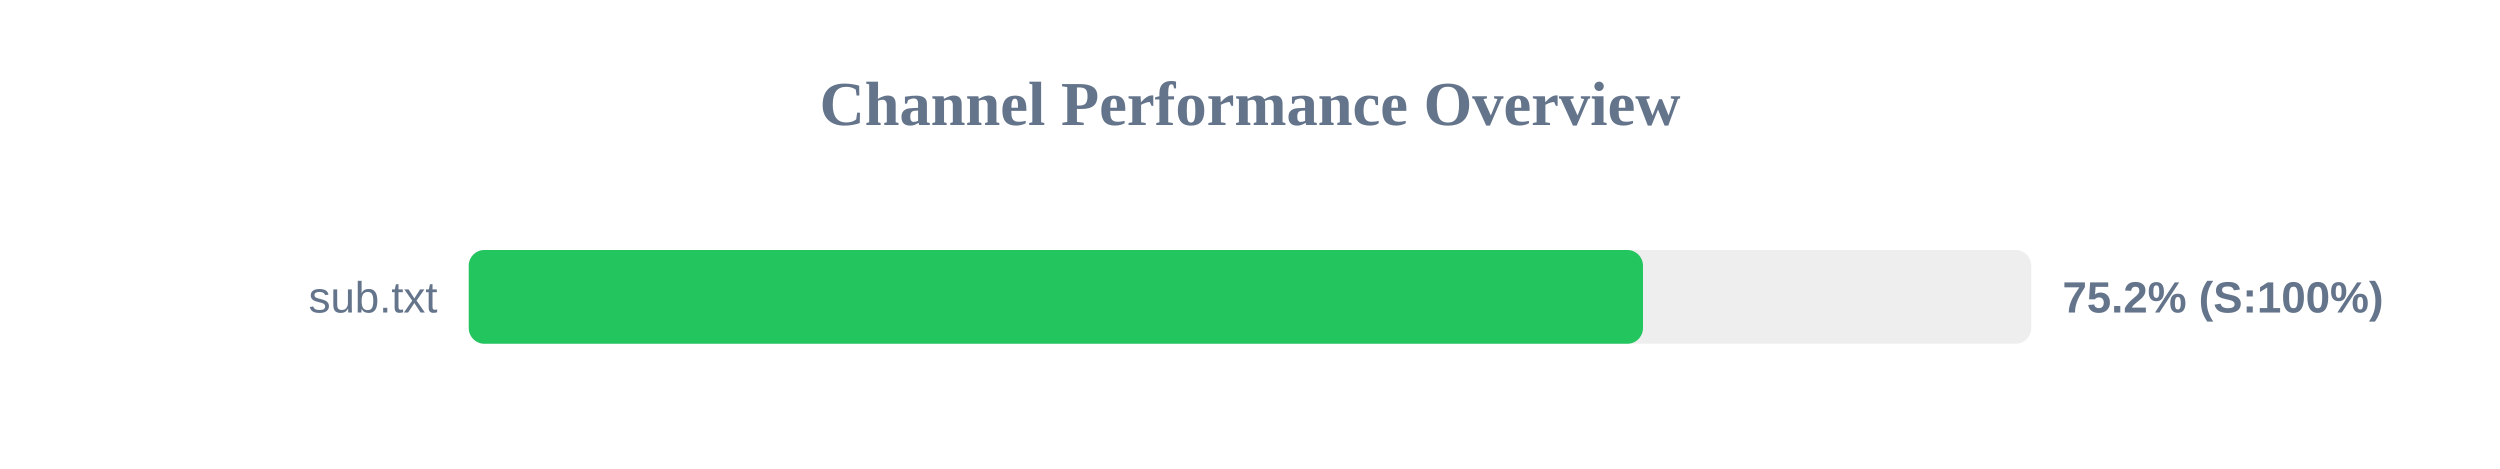
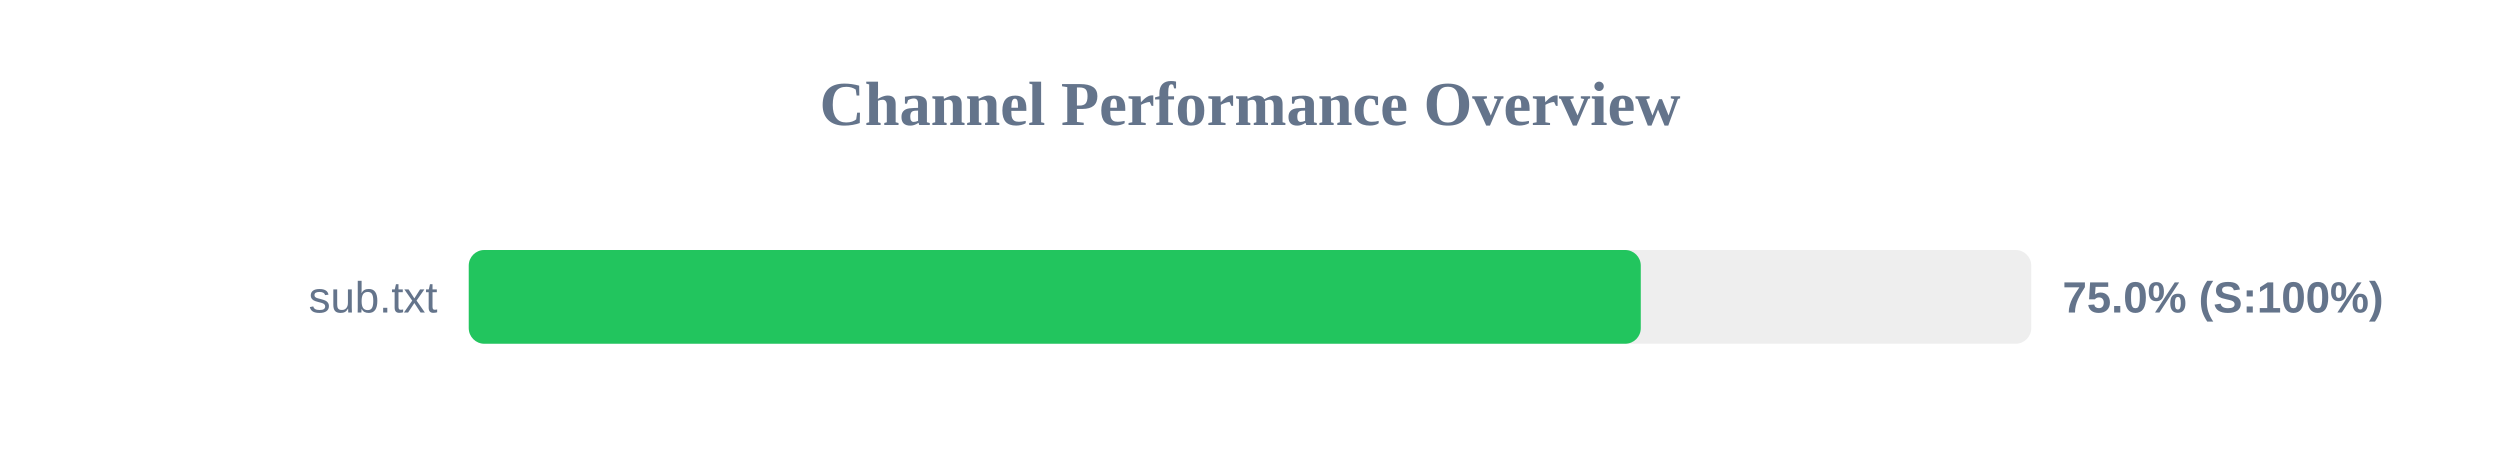
<svg xmlns="http://www.w3.org/2000/svg" width="800" height="150" version="1.1">
  <style>
        .row { font: 14px Arial; fill: #64748b; }
        .score { font: bold 14px Arial; fill: #64748b; }
    </style>
  <text x="400" y="40" text-anchor="middle" font-size="20px" font-weight="bold" fill="#64748b">Channel Performance Overview</text>
  <rect x="150" y="80" width="500" height="30" fill="#eee" rx="5" />
-   <rect x="150" y="80" width="375.75" height="30" fill="#22c55e" rx="5" />
+   <rect x="150" y="80" width="375.05" height="30" fill="#22c55e" rx="5" />
  <text x="140" y="100" text-anchor="end" class="row">sub.txt</text>
-   <text x="660" y="100" text-anchor="start" class="score">75.2% (S:100%)</text>
+   <text x="660" y="100" text-anchor="start" class="score">75.0% (S:100%)</text>
</svg>
